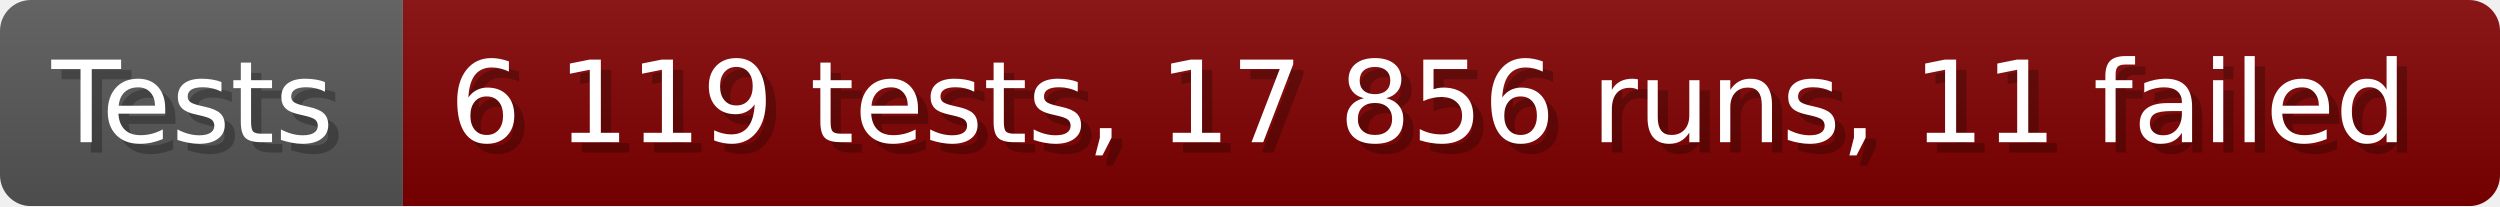
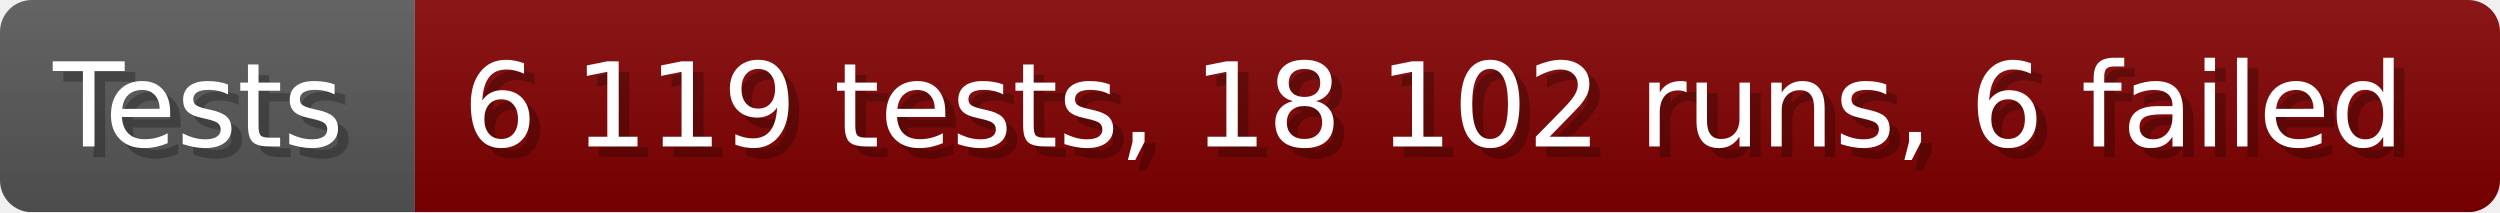
- <svg xmlns="http://www.w3.org/2000/svg" width="242.6" height="20" viewBox="0 0 2426 200" role="img" aria-label="Tests: 6 119 tests, 17 856 runs, 11 failed">
+ <svg xmlns="http://www.w3.org/2000/svg" width="235.6" height="20" viewBox="0 0 2356 200" role="img" aria-label="Tests: 6 119 tests, 18 102 runs, 6 failed">
  <linearGradient id="a" x2="0" y2="100%">
    <stop offset="0" stop-opacity=".1" stop-color="#EEE" />
    <stop offset="1" stop-opacity=".1" />
  </linearGradient>
  <mask id="m">
-     <rect width="2426" height="200" rx="30" fill="#FFF" />
+     <rect width="2356" height="200" rx="30" fill="#FFF" />
  </mask>
  <g mask="url(#m)">
    <rect width="391" height="200" fill="#555" />
-     <rect width="2035" height="200" fill="#800000" x="391" />
-     <rect width="2426" height="200" fill="url(#a)" />
+     <rect width="1965" height="200" fill="#800000" x="391" />
+     <rect width="2356" height="200" fill="url(#a)" />
  </g>
  <g aria-hidden="true" fill="#fff" text-anchor="start" font-family="Verdana,DejaVu Sans,sans-serif" font-size="110">
    <text x="60" y="148" textLength="291" fill="#000" opacity="0.25">Tests</text>
    <text x="50" y="138" textLength="291">Tests</text>
-     <text x="446" y="148" textLength="1935" fill="#000" opacity="0.25">6 119 tests, 17 856 runs, 11 failed</text>
-     <text x="436" y="138" textLength="1935">6 119 tests, 17 856 runs, 11 failed</text>
+     <text x="446" y="148" textLength="1865" fill="#000" opacity="0.25">6 119 tests, 18 102 runs, 6 failed</text>
+     <text x="436" y="138" textLength="1865">6 119 tests, 18 102 runs, 6 failed</text>
  </g>
</svg>
